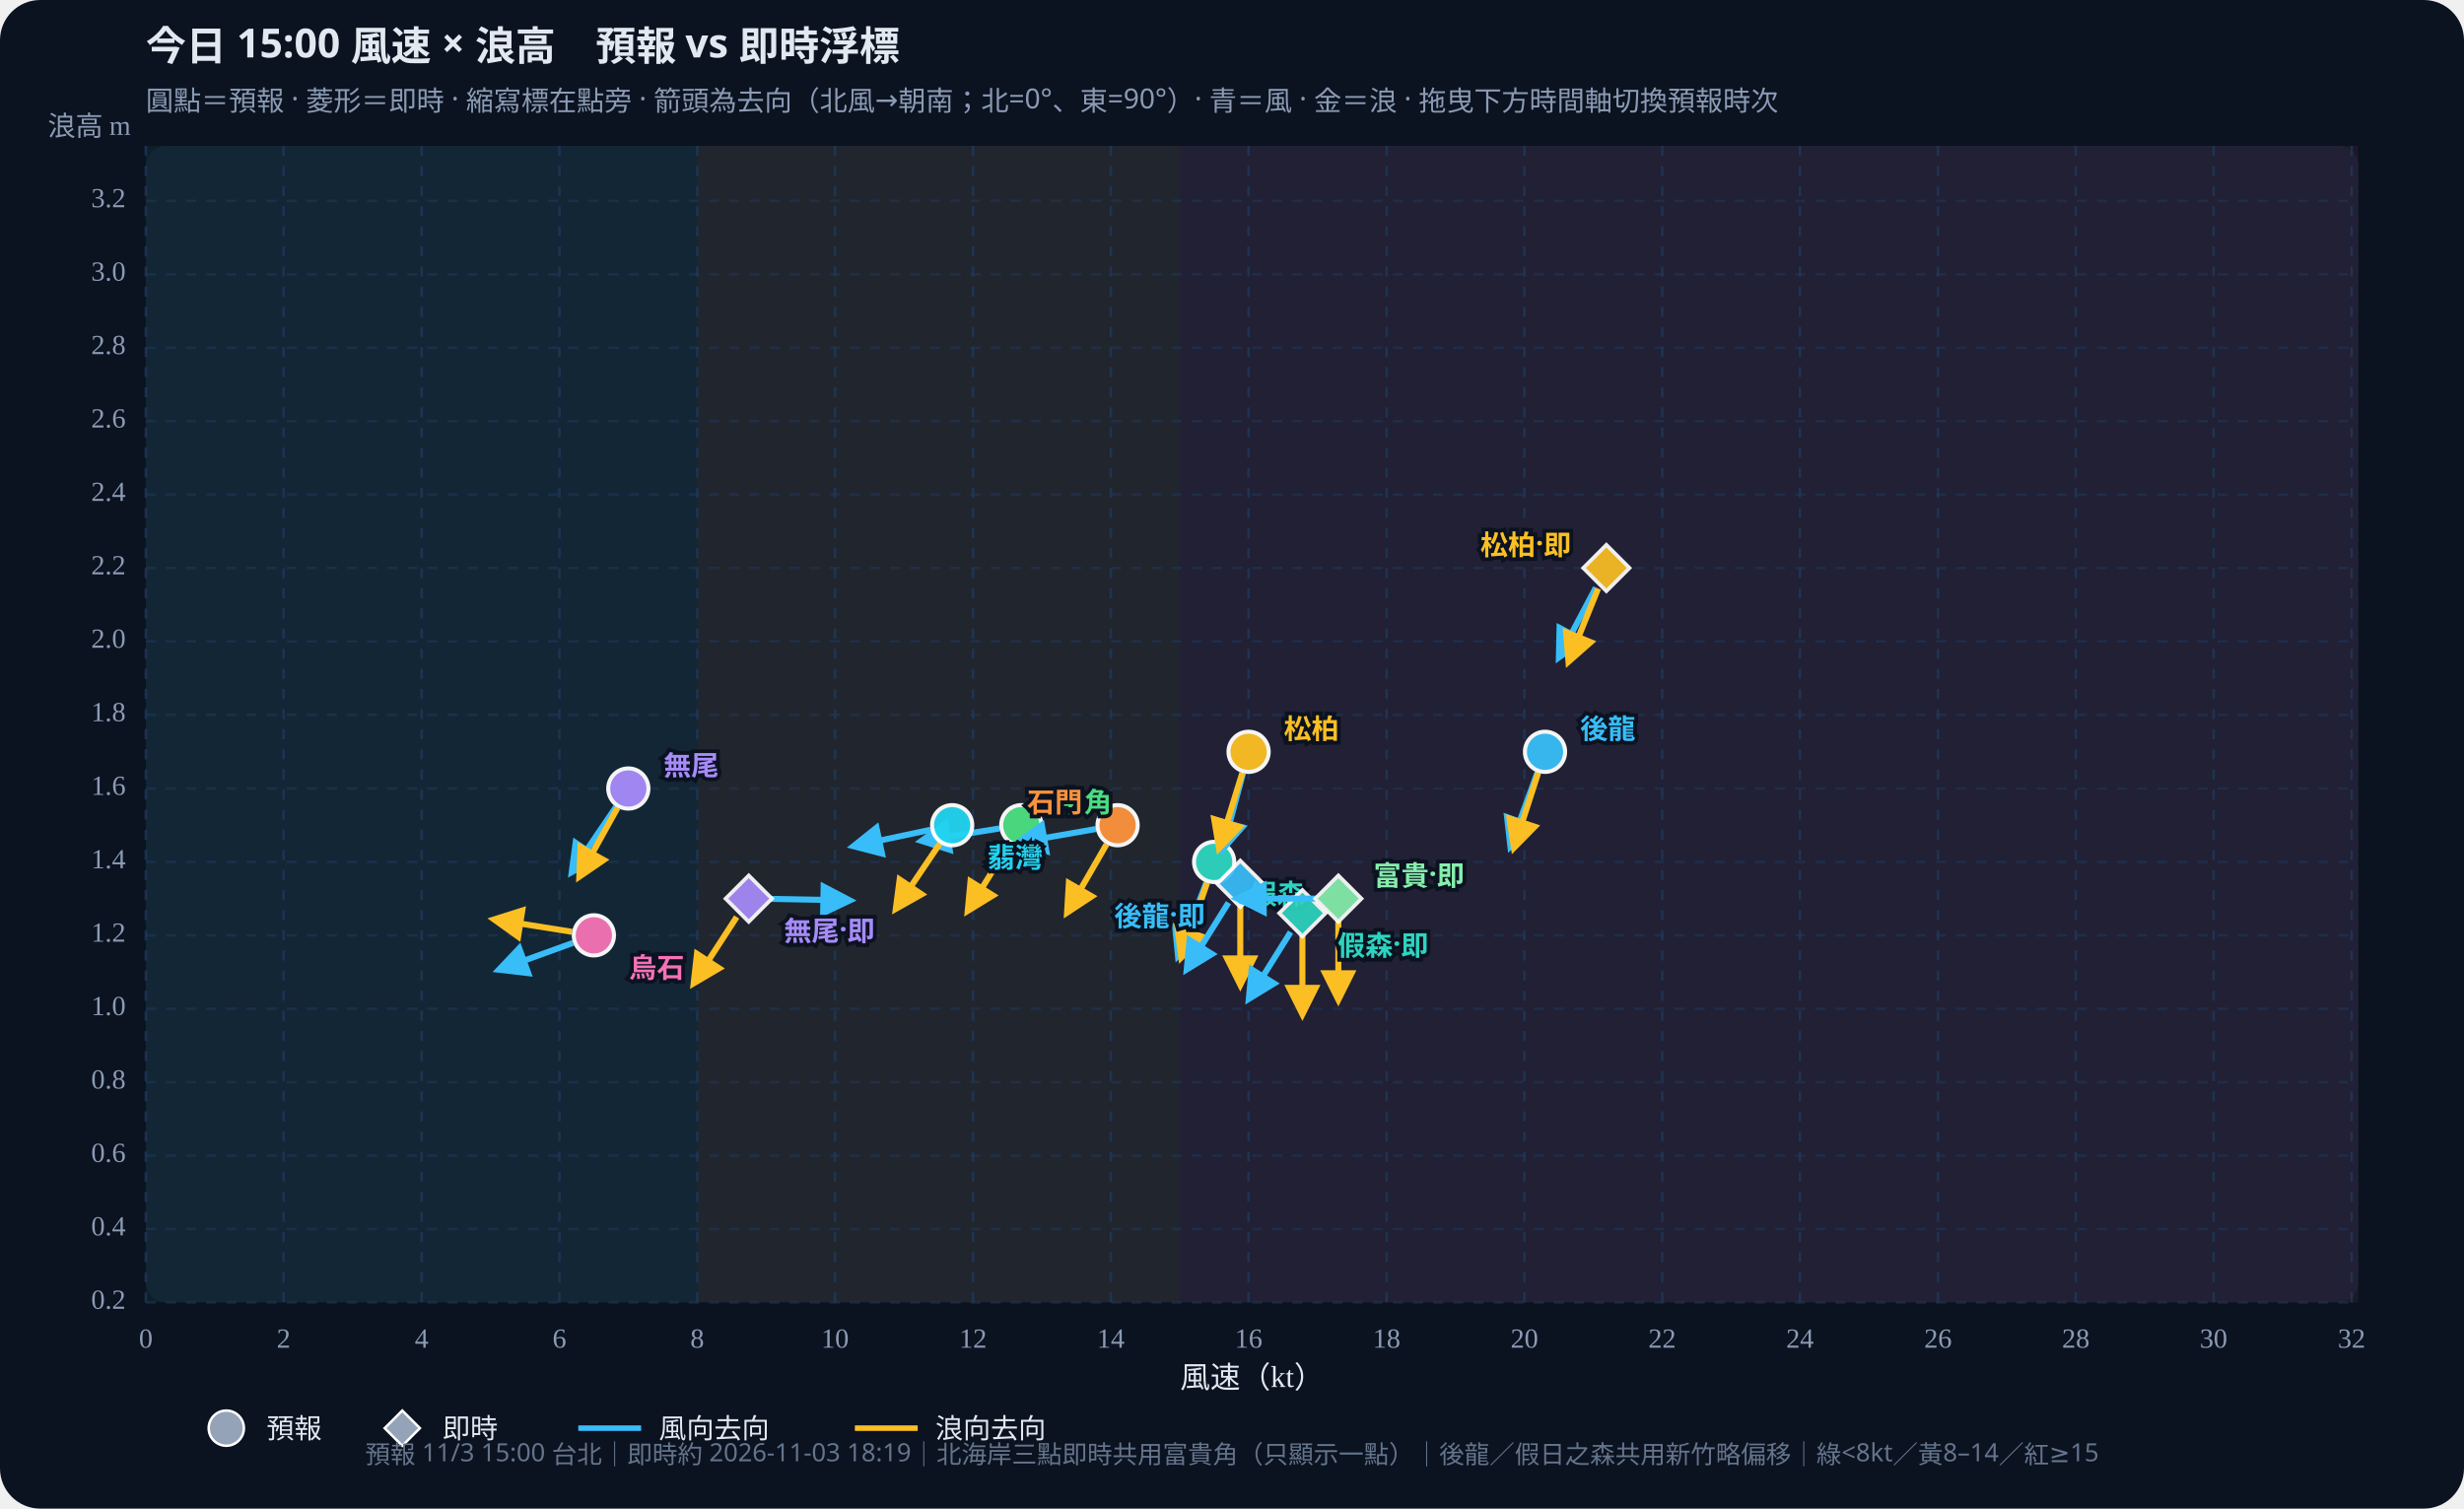
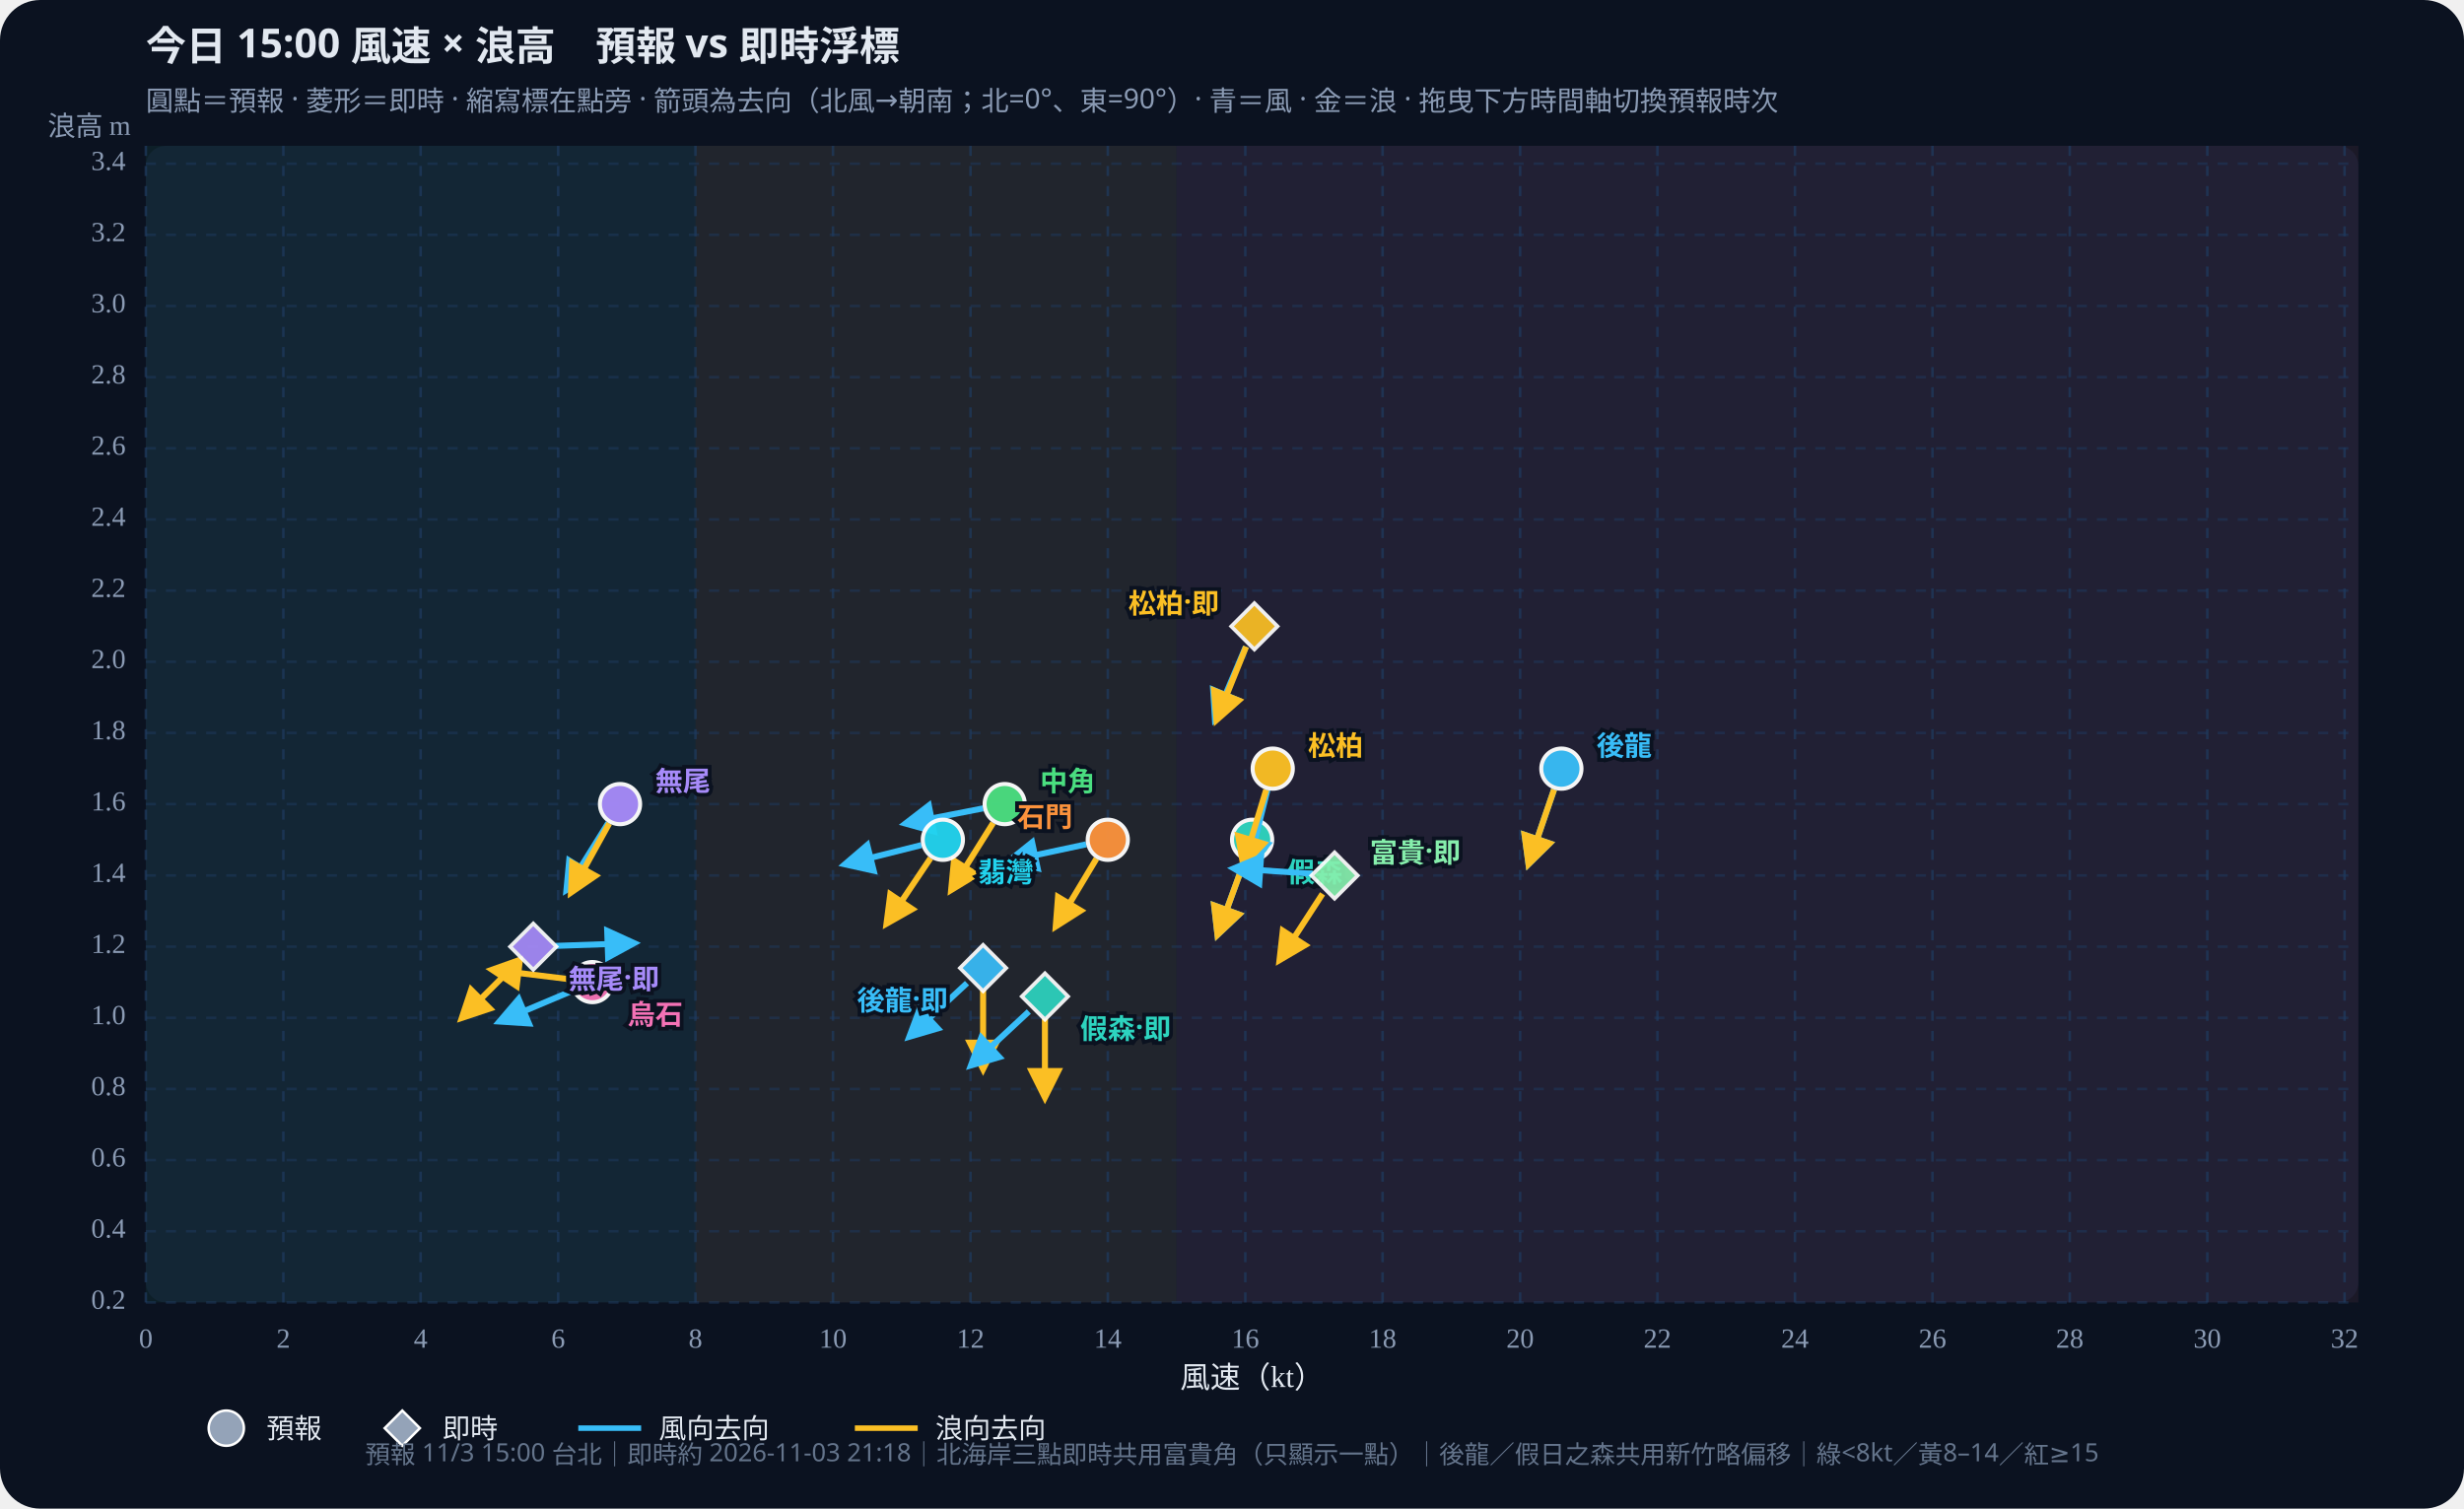
<svg xmlns="http://www.w3.org/2000/svg" id="wws-svg" viewBox="0 0 980 600" role="img" aria-label="風速與浪高散佈圖，可拖曳時間軸切換預報時次" style="width:100%;height:auto;display:block">
  <rect width="980" height="600" fill="#0b1220" rx="16" />
  <rect x="58" y="58" width="880" height="460" fill="#111a2e" rx="8" />
-   <rect x="58.0" y="58" width="219.3" height="460" fill="#34d399" opacity="0.07" />
-   <rect x="277.3" y="58" width="191.9" height="460" fill="#fbbf24" opacity="0.07" />
-   <rect x="469.2" y="58" width="468.8" height="460" fill="#fb7185" opacity="0.07" />
+   <rect x="58.0" y="58" width="218.6" height="460" fill="#34d399" opacity="0.07" />
+   <rect x="276.6" y="58" width="191.3" height="460" fill="#fbbf24" opacity="0.07" />
+   <rect x="467.9" y="58" width="470.1" height="460" fill="#fb7185" opacity="0.07" />
  <defs>
    <marker id="arrow-38bdf8" viewBox="0 0 10 10" refX="8" refY="5" markerWidth="6" markerHeight="6" orient="auto-start-reverse">
      <path d="M0,0 L10,5 L0,10 z" fill="#38bdf8" />
    </marker>
    <marker id="arrow-fbbf24" viewBox="0 0 10 10" refX="8" refY="5" markerWidth="6" markerHeight="6" orient="auto-start-reverse">
      <path d="M0,0 L10,5 L0,10 z" fill="#fbbf24" />
    </marker>
  </defs>
  <text id="wws-title" x="58" y="24" fill="#e2e8f0" font-size="16" font-weight="700" font-family="Noto Sans TC,system-ui,sans-serif">今日 15:00 風速 × 浪高　預報 vs 即時浮標</text>
  <text x="58" y="44" fill="#8b9bb4" font-size="11" font-family="Noto Sans TC,system-ui,sans-serif">圓點＝預報 · 菱形＝即時 · 縮寫標在點旁 · 箭頭為去向（北風→朝南；北=0°、東=90°）· 青＝風 · 金＝浪 · 拖曳下方時間軸切換預報時次</text>
  <line x1="58.0" y1="58" x2="58.0" y2="518" stroke="#1e3a5f" stroke-dasharray="4 4" opacity="0.7" />
  <text x="58.0" y="536" text-anchor="middle" fill="#8b9bb4" font-size="11">0</text>
-   <line x1="112.8" y1="58" x2="112.8" y2="518" stroke="#1e3a5f" stroke-dasharray="4 4" opacity="0.7" />
-   <text x="112.8" y="536" text-anchor="middle" fill="#8b9bb4" font-size="11">2</text>
-   <line x1="167.7" y1="58" x2="167.7" y2="518" stroke="#1e3a5f" stroke-dasharray="4 4" opacity="0.7" />
-   <text x="167.7" y="536" text-anchor="middle" fill="#8b9bb4" font-size="11">4</text>
-   <line x1="222.5" y1="58" x2="222.5" y2="518" stroke="#1e3a5f" stroke-dasharray="4 4" opacity="0.7" />
-   <text x="222.5" y="536" text-anchor="middle" fill="#8b9bb4" font-size="11">6</text>
-   <line x1="277.3" y1="58" x2="277.3" y2="518" stroke="#1e3a5f" stroke-dasharray="4 4" opacity="0.7" />
-   <text x="277.3" y="536" text-anchor="middle" fill="#8b9bb4" font-size="11">8</text>
-   <line x1="332.1" y1="58" x2="332.1" y2="518" stroke="#1e3a5f" stroke-dasharray="4 4" opacity="0.7" />
-   <text x="332.1" y="536" text-anchor="middle" fill="#8b9bb4" font-size="11">10</text>
-   <line x1="387.0" y1="58" x2="387.0" y2="518" stroke="#1e3a5f" stroke-dasharray="4 4" opacity="0.7" />
-   <text x="387.0" y="536" text-anchor="middle" fill="#8b9bb4" font-size="11">12</text>
-   <line x1="441.8" y1="58" x2="441.8" y2="518" stroke="#1e3a5f" stroke-dasharray="4 4" opacity="0.7" />
-   <text x="441.8" y="536" text-anchor="middle" fill="#8b9bb4" font-size="11">14</text>
-   <line x1="496.6" y1="58" x2="496.6" y2="518" stroke="#1e3a5f" stroke-dasharray="4 4" opacity="0.7" />
-   <text x="496.6" y="536" text-anchor="middle" fill="#8b9bb4" font-size="11">16</text>
-   <line x1="551.5" y1="58" x2="551.5" y2="518" stroke="#1e3a5f" stroke-dasharray="4 4" opacity="0.7" />
-   <text x="551.5" y="536" text-anchor="middle" fill="#8b9bb4" font-size="11">18</text>
-   <line x1="606.3" y1="58" x2="606.3" y2="518" stroke="#1e3a5f" stroke-dasharray="4 4" opacity="0.7" />
-   <text x="606.3" y="536" text-anchor="middle" fill="#8b9bb4" font-size="11">20</text>
-   <line x1="661.1" y1="58" x2="661.1" y2="518" stroke="#1e3a5f" stroke-dasharray="4 4" opacity="0.7" />
-   <text x="661.1" y="536" text-anchor="middle" fill="#8b9bb4" font-size="11">22</text>
-   <line x1="715.9" y1="58" x2="715.9" y2="518" stroke="#1e3a5f" stroke-dasharray="4 4" opacity="0.7" />
-   <text x="715.9" y="536" text-anchor="middle" fill="#8b9bb4" font-size="11">24</text>
-   <line x1="770.8" y1="58" x2="770.8" y2="518" stroke="#1e3a5f" stroke-dasharray="4 4" opacity="0.7" />
-   <text x="770.8" y="536" text-anchor="middle" fill="#8b9bb4" font-size="11">26</text>
-   <line x1="825.6" y1="58" x2="825.6" y2="518" stroke="#1e3a5f" stroke-dasharray="4 4" opacity="0.7" />
-   <text x="825.6" y="536" text-anchor="middle" fill="#8b9bb4" font-size="11">28</text>
-   <line x1="880.4" y1="58" x2="880.4" y2="518" stroke="#1e3a5f" stroke-dasharray="4 4" opacity="0.7" />
-   <text x="880.4" y="536" text-anchor="middle" fill="#8b9bb4" font-size="11">30</text>
-   <line x1="935.3" y1="58" x2="935.3" y2="518" stroke="#1e3a5f" stroke-dasharray="4 4" opacity="0.7" />
-   <text x="935.3" y="536" text-anchor="middle" fill="#8b9bb4" font-size="11">32</text>
+   <line x1="112.7" y1="58" x2="112.7" y2="518" stroke="#1e3a5f" stroke-dasharray="4 4" opacity="0.7" />
+   <text x="112.7" y="536" text-anchor="middle" fill="#8b9bb4" font-size="11">2</text>
+   <line x1="167.3" y1="58" x2="167.3" y2="518" stroke="#1e3a5f" stroke-dasharray="4 4" opacity="0.7" />
+   <text x="167.3" y="536" text-anchor="middle" fill="#8b9bb4" font-size="11">4</text>
+   <line x1="222.0" y1="58" x2="222.0" y2="518" stroke="#1e3a5f" stroke-dasharray="4 4" opacity="0.7" />
+   <text x="222.0" y="536" text-anchor="middle" fill="#8b9bb4" font-size="11">6</text>
+   <line x1="276.6" y1="58" x2="276.6" y2="518" stroke="#1e3a5f" stroke-dasharray="4 4" opacity="0.7" />
+   <text x="276.6" y="536" text-anchor="middle" fill="#8b9bb4" font-size="11">8</text>
+   <line x1="331.3" y1="58" x2="331.3" y2="518" stroke="#1e3a5f" stroke-dasharray="4 4" opacity="0.7" />
+   <text x="331.3" y="536" text-anchor="middle" fill="#8b9bb4" font-size="11">10</text>
+   <line x1="386.0" y1="58" x2="386.0" y2="518" stroke="#1e3a5f" stroke-dasharray="4 4" opacity="0.7" />
+   <text x="386.0" y="536" text-anchor="middle" fill="#8b9bb4" font-size="11">12</text>
+   <line x1="440.6" y1="58" x2="440.6" y2="518" stroke="#1e3a5f" stroke-dasharray="4 4" opacity="0.7" />
+   <text x="440.6" y="536" text-anchor="middle" fill="#8b9bb4" font-size="11">14</text>
+   <line x1="495.3" y1="58" x2="495.3" y2="518" stroke="#1e3a5f" stroke-dasharray="4 4" opacity="0.7" />
+   <text x="495.3" y="536" text-anchor="middle" fill="#8b9bb4" font-size="11">16</text>
+   <line x1="549.9" y1="58" x2="549.9" y2="518" stroke="#1e3a5f" stroke-dasharray="4 4" opacity="0.7" />
+   <text x="549.9" y="536" text-anchor="middle" fill="#8b9bb4" font-size="11">18</text>
+   <line x1="604.6" y1="58" x2="604.6" y2="518" stroke="#1e3a5f" stroke-dasharray="4 4" opacity="0.7" />
+   <text x="604.6" y="536" text-anchor="middle" fill="#8b9bb4" font-size="11">20</text>
+   <line x1="659.2" y1="58" x2="659.2" y2="518" stroke="#1e3a5f" stroke-dasharray="4 4" opacity="0.7" />
+   <text x="659.2" y="536" text-anchor="middle" fill="#8b9bb4" font-size="11">22</text>
+   <line x1="713.9" y1="58" x2="713.9" y2="518" stroke="#1e3a5f" stroke-dasharray="4 4" opacity="0.7" />
+   <text x="713.9" y="536" text-anchor="middle" fill="#8b9bb4" font-size="11">24</text>
+   <line x1="768.6" y1="58" x2="768.6" y2="518" stroke="#1e3a5f" stroke-dasharray="4 4" opacity="0.7" />
+   <text x="768.6" y="536" text-anchor="middle" fill="#8b9bb4" font-size="11">26</text>
+   <line x1="823.2" y1="58" x2="823.2" y2="518" stroke="#1e3a5f" stroke-dasharray="4 4" opacity="0.7" />
+   <text x="823.2" y="536" text-anchor="middle" fill="#8b9bb4" font-size="11">28</text>
+   <line x1="877.9" y1="58" x2="877.9" y2="518" stroke="#1e3a5f" stroke-dasharray="4 4" opacity="0.7" />
+   <text x="877.9" y="536" text-anchor="middle" fill="#8b9bb4" font-size="11">30</text>
+   <line x1="932.5" y1="58" x2="932.5" y2="518" stroke="#1e3a5f" stroke-dasharray="4 4" opacity="0.7" />
+   <text x="932.5" y="536" text-anchor="middle" fill="#8b9bb4" font-size="11">32</text>
  <line x1="58" y1="518.0" x2="938" y2="518.0" stroke="#1e3a5f" stroke-dasharray="4 4" opacity="0.5" />
  <text x="50" y="518.0" text-anchor="end" dominant-baseline="middle" fill="#8b9bb4" font-size="11">0.2</text>
-   <line x1="58" y1="488.8" x2="938" y2="488.8" stroke="#1e3a5f" stroke-dasharray="4 4" opacity="0.5" />
-   <text x="50" y="488.8" text-anchor="end" dominant-baseline="middle" fill="#8b9bb4" font-size="11">0.4</text>
-   <line x1="58" y1="459.6" x2="938" y2="459.6" stroke="#1e3a5f" stroke-dasharray="4 4" opacity="0.5" />
-   <text x="50" y="459.6" text-anchor="end" dominant-baseline="middle" fill="#8b9bb4" font-size="11">0.6</text>
-   <line x1="58" y1="430.4" x2="938" y2="430.4" stroke="#1e3a5f" stroke-dasharray="4 4" opacity="0.5" />
-   <text x="50" y="430.4" text-anchor="end" dominant-baseline="middle" fill="#8b9bb4" font-size="11">0.8</text>
-   <line x1="58" y1="401.2" x2="938" y2="401.2" stroke="#1e3a5f" stroke-dasharray="4 4" opacity="0.5" />
-   <text x="50" y="401.2" text-anchor="end" dominant-baseline="middle" fill="#8b9bb4" font-size="11">1.0</text>
-   <line x1="58" y1="372.0" x2="938" y2="372.0" stroke="#1e3a5f" stroke-dasharray="4 4" opacity="0.5" />
-   <text x="50" y="372.0" text-anchor="end" dominant-baseline="middle" fill="#8b9bb4" font-size="11">1.2</text>
-   <line x1="58" y1="342.8" x2="938" y2="342.8" stroke="#1e3a5f" stroke-dasharray="4 4" opacity="0.5" />
-   <text x="50" y="342.8" text-anchor="end" dominant-baseline="middle" fill="#8b9bb4" font-size="11">1.4</text>
-   <line x1="58" y1="313.6" x2="938" y2="313.6" stroke="#1e3a5f" stroke-dasharray="4 4" opacity="0.5" />
-   <text x="50" y="313.6" text-anchor="end" dominant-baseline="middle" fill="#8b9bb4" font-size="11">1.6</text>
-   <line x1="58" y1="284.3" x2="938" y2="284.3" stroke="#1e3a5f" stroke-dasharray="4 4" opacity="0.5" />
-   <text x="50" y="284.3" text-anchor="end" dominant-baseline="middle" fill="#8b9bb4" font-size="11">1.8</text>
-   <line x1="58" y1="255.1" x2="938" y2="255.1" stroke="#1e3a5f" stroke-dasharray="4 4" opacity="0.5" />
-   <text x="50" y="255.1" text-anchor="end" dominant-baseline="middle" fill="#8b9bb4" font-size="11">2.0</text>
-   <line x1="58" y1="225.9" x2="938" y2="225.9" stroke="#1e3a5f" stroke-dasharray="4 4" opacity="0.5" />
-   <text x="50" y="225.9" text-anchor="end" dominant-baseline="middle" fill="#8b9bb4" font-size="11">2.2</text>
-   <line x1="58" y1="196.7" x2="938" y2="196.7" stroke="#1e3a5f" stroke-dasharray="4 4" opacity="0.5" />
-   <text x="50" y="196.7" text-anchor="end" dominant-baseline="middle" fill="#8b9bb4" font-size="11">2.4</text>
-   <line x1="58" y1="167.5" x2="938" y2="167.5" stroke="#1e3a5f" stroke-dasharray="4 4" opacity="0.5" />
-   <text x="50" y="167.5" text-anchor="end" dominant-baseline="middle" fill="#8b9bb4" font-size="11">2.6</text>
-   <line x1="58" y1="138.3" x2="938" y2="138.3" stroke="#1e3a5f" stroke-dasharray="4 4" opacity="0.5" />
-   <text x="50" y="138.3" text-anchor="end" dominant-baseline="middle" fill="#8b9bb4" font-size="11">2.8</text>
-   <line x1="58" y1="109.1" x2="938" y2="109.1" stroke="#1e3a5f" stroke-dasharray="4 4" opacity="0.5" />
-   <text x="50" y="109.1" text-anchor="end" dominant-baseline="middle" fill="#8b9bb4" font-size="11">3.0</text>
-   <line x1="58" y1="79.9" x2="938" y2="79.9" stroke="#1e3a5f" stroke-dasharray="4 4" opacity="0.5" />
-   <text x="50" y="79.9" text-anchor="end" dominant-baseline="middle" fill="#8b9bb4" font-size="11">3.2</text>
+   <line x1="58" y1="489.7" x2="938" y2="489.7" stroke="#1e3a5f" stroke-dasharray="4 4" opacity="0.5" />
+   <text x="50" y="489.7" text-anchor="end" dominant-baseline="middle" fill="#8b9bb4" font-size="11">0.4</text>
+   <line x1="58" y1="461.4" x2="938" y2="461.4" stroke="#1e3a5f" stroke-dasharray="4 4" opacity="0.5" />
+   <text x="50" y="461.4" text-anchor="end" dominant-baseline="middle" fill="#8b9bb4" font-size="11">0.6</text>
+   <line x1="58" y1="433.1" x2="938" y2="433.1" stroke="#1e3a5f" stroke-dasharray="4 4" opacity="0.5" />
+   <text x="50" y="433.1" text-anchor="end" dominant-baseline="middle" fill="#8b9bb4" font-size="11">0.8</text>
+   <line x1="58" y1="404.8" x2="938" y2="404.8" stroke="#1e3a5f" stroke-dasharray="4 4" opacity="0.5" />
+   <text x="50" y="404.8" text-anchor="end" dominant-baseline="middle" fill="#8b9bb4" font-size="11">1.0</text>
+   <line x1="58" y1="376.5" x2="938" y2="376.5" stroke="#1e3a5f" stroke-dasharray="4 4" opacity="0.5" />
+   <text x="50" y="376.5" text-anchor="end" dominant-baseline="middle" fill="#8b9bb4" font-size="11">1.2</text>
+   <line x1="58" y1="348.2" x2="938" y2="348.2" stroke="#1e3a5f" stroke-dasharray="4 4" opacity="0.5" />
+   <text x="50" y="348.2" text-anchor="end" dominant-baseline="middle" fill="#8b9bb4" font-size="11">1.4</text>
+   <line x1="58" y1="319.8" x2="938" y2="319.8" stroke="#1e3a5f" stroke-dasharray="4 4" opacity="0.5" />
+   <text x="50" y="319.8" text-anchor="end" dominant-baseline="middle" fill="#8b9bb4" font-size="11">1.6</text>
+   <line x1="58" y1="291.5" x2="938" y2="291.5" stroke="#1e3a5f" stroke-dasharray="4 4" opacity="0.5" />
+   <text x="50" y="291.5" text-anchor="end" dominant-baseline="middle" fill="#8b9bb4" font-size="11">1.8</text>
+   <line x1="58" y1="263.2" x2="938" y2="263.2" stroke="#1e3a5f" stroke-dasharray="4 4" opacity="0.5" />
+   <text x="50" y="263.2" text-anchor="end" dominant-baseline="middle" fill="#8b9bb4" font-size="11">2.0</text>
+   <line x1="58" y1="234.9" x2="938" y2="234.9" stroke="#1e3a5f" stroke-dasharray="4 4" opacity="0.5" />
+   <text x="50" y="234.9" text-anchor="end" dominant-baseline="middle" fill="#8b9bb4" font-size="11">2.2</text>
+   <line x1="58" y1="206.6" x2="938" y2="206.6" stroke="#1e3a5f" stroke-dasharray="4 4" opacity="0.5" />
+   <text x="50" y="206.6" text-anchor="end" dominant-baseline="middle" fill="#8b9bb4" font-size="11">2.4</text>
+   <line x1="58" y1="178.3" x2="938" y2="178.3" stroke="#1e3a5f" stroke-dasharray="4 4" opacity="0.5" />
+   <text x="50" y="178.3" text-anchor="end" dominant-baseline="middle" fill="#8b9bb4" font-size="11">2.6</text>
+   <line x1="58" y1="150.0" x2="938" y2="150.0" stroke="#1e3a5f" stroke-dasharray="4 4" opacity="0.5" />
+   <text x="50" y="150.0" text-anchor="end" dominant-baseline="middle" fill="#8b9bb4" font-size="11">2.8</text>
+   <line x1="58" y1="121.7" x2="938" y2="121.7" stroke="#1e3a5f" stroke-dasharray="4 4" opacity="0.5" />
+   <text x="50" y="121.7" text-anchor="end" dominant-baseline="middle" fill="#8b9bb4" font-size="11">3.0</text>
+   <line x1="58" y1="93.4" x2="938" y2="93.4" stroke="#1e3a5f" stroke-dasharray="4 4" opacity="0.5" />
+   <text x="50" y="93.4" text-anchor="end" dominant-baseline="middle" fill="#8b9bb4" font-size="11">3.2</text>
+   <line x1="58" y1="65.1" x2="938" y2="65.1" stroke="#1e3a5f" stroke-dasharray="4 4" opacity="0.5" />
+   <text x="50" y="65.1" text-anchor="end" dominant-baseline="middle" fill="#8b9bb4" font-size="11">3.4</text>
  <text x="498" y="552" text-anchor="middle" fill="#e2e8f0" font-size="12">風速（kt）</text>
  <text x="52" y="54" text-anchor="end" fill="#8b9bb4" font-size="11">浪高 m</text>
  <g id="wws-forecast-layer">
-     <line x1="611.5" y1="307.2" x2="600.8" y2="336.5" stroke="#38bdf8" stroke-width="2.4" marker-end="url(#arrow-38bdf8)" />
-     <line x1="611.8" y1="307.3" x2="602.2" y2="337.0" stroke="#fbbf24" stroke-width="2.4" marker-end="url(#arrow-fbbf24)" />
-     <circle cx="614.5" cy="299.0" r="8.0" fill="#38bdf8" stroke="#fff" stroke-width="1.6" opacity="0.95" />
-     <line x1="479.8" y1="351.0" x2="468.6" y2="380.1" stroke="#38bdf8" stroke-width="2.4" marker-end="url(#arrow-38bdf8)" />
-     <line x1="480.1" y1="351.1" x2="469.9" y2="380.6" stroke="#fbbf24" stroke-width="2.4" marker-end="url(#arrow-fbbf24)" />
-     <circle cx="482.9" cy="342.8" r="8.0" fill="#2dd4bf" stroke="#fff" stroke-width="1.6" opacity="0.95" />
-     <line x1="494.4" y1="307.5" x2="486.3" y2="337.6" stroke="#38bdf8" stroke-width="2.4" marker-end="url(#arrow-38bdf8)" />
-     <line x1="494.1" y1="307.4" x2="484.9" y2="337.2" stroke="#fbbf24" stroke-width="2.4" marker-end="url(#arrow-fbbf24)" />
-     <circle cx="496.6" cy="299.0" r="8.0" fill="#fbbf24" stroke="#fff" stroke-width="1.6" opacity="0.95" />
-     <line x1="397.5" y1="329.5" x2="366.7" y2="334.4" stroke="#38bdf8" stroke-width="2.4" marker-end="url(#arrow-38bdf8)" />
-     <line x1="401.5" y1="335.6" x2="385.0" y2="362.1" stroke="#fbbf24" stroke-width="2.4" marker-end="url(#arrow-fbbf24)" />
-     <circle cx="406.2" cy="328.2" r="8.0" fill="#4ade80" stroke="#fff" stroke-width="1.6" opacity="0.95" />
-     <line x1="370.1" y1="330.0" x2="339.6" y2="336.5" stroke="#38bdf8" stroke-width="2.4" marker-end="url(#arrow-38bdf8)" />
-     <line x1="373.8" y1="335.5" x2="356.4" y2="361.3" stroke="#fbbf24" stroke-width="2.4" marker-end="url(#arrow-fbbf24)" />
-     <circle cx="378.7" cy="328.2" r="8.0" fill="#22d3ee" stroke="#fff" stroke-width="1.6" opacity="0.95" />
-     <line x1="435.9" y1="329.7" x2="405.1" y2="335.1" stroke="#38bdf8" stroke-width="2.4" marker-end="url(#arrow-38bdf8)" />
-     <line x1="440.1" y1="335.8" x2="424.5" y2="362.8" stroke="#fbbf24" stroke-width="2.4" marker-end="url(#arrow-fbbf24)" />
-     <circle cx="444.5" cy="328.2" r="8.0" fill="#fb923c" stroke="#fff" stroke-width="1.6" opacity="0.95" />
-     <line x1="245.0" y1="320.9" x2="227.5" y2="346.7" stroke="#38bdf8" stroke-width="2.4" marker-end="url(#arrow-38bdf8)" />
-     <line x1="245.6" y1="321.3" x2="230.5" y2="348.5" stroke="#fbbf24" stroke-width="2.4" marker-end="url(#arrow-fbbf24)" />
-     <circle cx="249.9" cy="313.6" r="8.0" fill="#a78bfa" stroke="#fff" stroke-width="1.6" opacity="0.95" />
-     <line x1="227.9" y1="375.0" x2="198.6" y2="385.6" stroke="#38bdf8" stroke-width="2.4" marker-end="url(#arrow-38bdf8)" />
-     <line x1="227.5" y1="370.6" x2="196.7" y2="365.7" stroke="#fbbf24" stroke-width="2.4" marker-end="url(#arrow-fbbf24)" />
-     <circle cx="236.2" cy="372.0" r="8.0" fill="#f472b6" stroke="#fff" stroke-width="1.6" opacity="0.95" />
-     <text x="628.5" y="289.0" text-anchor="start" dominant-baseline="central" fill="#38bdf8" font-size="11" font-weight="700" font-family="Noto Sans TC,system-ui,sans-serif" stroke="#0b1220" stroke-width="3" paint-order="stroke">後龍</text>
-     <text x="496.9" y="354.8" text-anchor="start" dominant-baseline="central" fill="#2dd4bf" font-size="11" font-weight="700" font-family="Noto Sans TC,system-ui,sans-serif" stroke="#0b1220" stroke-width="3" paint-order="stroke">假森</text>
-     <text x="510.6" y="289.0" text-anchor="start" dominant-baseline="central" fill="#fbbf24" font-size="11" font-weight="700" font-family="Noto Sans TC,system-ui,sans-serif" stroke="#0b1220" stroke-width="3" paint-order="stroke">松柏</text>
-     <text x="420.2" y="318.2" text-anchor="start" dominant-baseline="central" fill="#4ade80" font-size="11" font-weight="700" font-family="Noto Sans TC,system-ui,sans-serif" stroke="#0b1220" stroke-width="3" paint-order="stroke">中角</text>
-     <text x="392.7" y="340.2" text-anchor="start" dominant-baseline="central" fill="#22d3ee" font-size="11" font-weight="700" font-family="Noto Sans TC,system-ui,sans-serif" stroke="#0b1220" stroke-width="3" paint-order="stroke">翡灣</text>
-     <text x="430.5" y="318.2" text-anchor="end" dominant-baseline="central" fill="#fb923c" font-size="11" font-weight="700" font-family="Noto Sans TC,system-ui,sans-serif" stroke="#0b1220" stroke-width="3" paint-order="stroke">石門</text>
-     <text x="263.9" y="303.6" text-anchor="start" dominant-baseline="central" fill="#a78bfa" font-size="11" font-weight="700" font-family="Noto Sans TC,system-ui,sans-serif" stroke="#0b1220" stroke-width="3" paint-order="stroke">無尾</text>
-     <text x="250.2" y="384.0" text-anchor="start" dominant-baseline="central" fill="#f472b6" font-size="11" font-weight="700" font-family="Noto Sans TC,system-ui,sans-serif" stroke="#0b1220" stroke-width="3" paint-order="stroke">烏石</text>
+     <line x1="618.1" y1="314.0" x2="608.0" y2="343.5" stroke="#38bdf8" stroke-width="2.4" marker-end="url(#arrow-38bdf8)" />
+     <line x1="618.1" y1="314.0" x2="608.0" y2="343.5" stroke="#fbbf24" stroke-width="2.4" marker-end="url(#arrow-fbbf24)" />
+     <circle cx="621.0" cy="305.7" r="8.0" fill="#38bdf8" stroke="#fff" stroke-width="1.6" opacity="0.95" />
+     <line x1="495.0" y1="342.3" x2="484.3" y2="371.6" stroke="#38bdf8" stroke-width="2.4" marker-end="url(#arrow-38bdf8)" />
+     <line x1="495.0" y1="342.3" x2="484.3" y2="371.6" stroke="#fbbf24" stroke-width="2.4" marker-end="url(#arrow-fbbf24)" />
+     <circle cx="498.0" cy="334.0" r="8.0" fill="#2dd4bf" stroke="#fff" stroke-width="1.6" opacity="0.95" />
+     <line x1="504.1" y1="314.2" x2="496.5" y2="344.5" stroke="#38bdf8" stroke-width="2.4" marker-end="url(#arrow-38bdf8)" />
+     <line x1="503.6" y1="314.1" x2="494.5" y2="343.9" stroke="#fbbf24" stroke-width="2.4" marker-end="url(#arrow-fbbf24)" />
+     <circle cx="506.2" cy="305.7" r="8.0" fill="#fbbf24" stroke="#fff" stroke-width="1.6" opacity="0.95" />
+     <line x1="391.0" y1="321.5" x2="360.3" y2="327.5" stroke="#38bdf8" stroke-width="2.4" marker-end="url(#arrow-38bdf8)" />
+     <line x1="395.0" y1="327.3" x2="378.4" y2="353.8" stroke="#fbbf24" stroke-width="2.4" marker-end="url(#arrow-fbbf24)" />
+     <circle cx="399.6" cy="319.8" r="8.0" fill="#4ade80" stroke="#fff" stroke-width="1.6" opacity="0.95" />
+     <line x1="366.5" y1="336.1" x2="336.2" y2="343.7" stroke="#38bdf8" stroke-width="2.4" marker-end="url(#arrow-38bdf8)" />
+     <line x1="370.1" y1="341.3" x2="352.7" y2="367.2" stroke="#fbbf24" stroke-width="2.4" marker-end="url(#arrow-fbbf24)" />
+     <circle cx="375.0" cy="334.0" r="8.0" fill="#22d3ee" stroke="#fff" stroke-width="1.6" opacity="0.95" />
+     <line x1="432.0" y1="335.8" x2="401.5" y2="342.3" stroke="#38bdf8" stroke-width="2.4" marker-end="url(#arrow-38bdf8)" />
+     <line x1="436.1" y1="341.5" x2="420.0" y2="368.3" stroke="#fbbf24" stroke-width="2.4" marker-end="url(#arrow-fbbf24)" />
+     <circle cx="440.6" cy="334.0" r="8.0" fill="#fb923c" stroke="#fff" stroke-width="1.6" opacity="0.95" />
+     <line x1="241.9" y1="327.3" x2="225.4" y2="353.8" stroke="#38bdf8" stroke-width="2.4" marker-end="url(#arrow-38bdf8)" />
+     <line x1="242.3" y1="327.5" x2="227.2" y2="354.8" stroke="#fbbf24" stroke-width="2.4" marker-end="url(#arrow-fbbf24)" />
+     <circle cx="246.6" cy="319.8" r="8.0" fill="#a78bfa" stroke="#fff" stroke-width="1.6" opacity="0.95" />
+     <line x1="227.5" y1="394.1" x2="198.8" y2="406.2" stroke="#38bdf8" stroke-width="2.4" marker-end="url(#arrow-38bdf8)" />
+     <line x1="226.9" y1="389.5" x2="195.9" y2="385.7" stroke="#fbbf24" stroke-width="2.4" marker-end="url(#arrow-fbbf24)" />
+     <circle cx="235.6" cy="390.6" r="8.0" fill="#f472b6" stroke="#fff" stroke-width="1.6" opacity="0.95" />
+     <text x="635.0" y="295.7" text-anchor="start" dominant-baseline="central" fill="#38bdf8" font-size="11" font-weight="700" font-family="Noto Sans TC,system-ui,sans-serif" stroke="#0b1220" stroke-width="3" paint-order="stroke">後龍</text>
+     <text x="512.0" y="346.0" text-anchor="start" dominant-baseline="central" fill="#2dd4bf" font-size="11" font-weight="700" font-family="Noto Sans TC,system-ui,sans-serif" stroke="#0b1220" stroke-width="3" paint-order="stroke">假森</text>
+     <text x="520.2" y="295.7" text-anchor="start" dominant-baseline="central" fill="#fbbf24" font-size="11" font-weight="700" font-family="Noto Sans TC,system-ui,sans-serif" stroke="#0b1220" stroke-width="3" paint-order="stroke">松柏</text>
+     <text x="413.6" y="309.8" text-anchor="start" dominant-baseline="central" fill="#4ade80" font-size="11" font-weight="700" font-family="Noto Sans TC,system-ui,sans-serif" stroke="#0b1220" stroke-width="3" paint-order="stroke">中角</text>
+     <text x="389.0" y="346.0" text-anchor="start" dominant-baseline="central" fill="#22d3ee" font-size="11" font-weight="700" font-family="Noto Sans TC,system-ui,sans-serif" stroke="#0b1220" stroke-width="3" paint-order="stroke">翡灣</text>
+     <text x="426.6" y="324.0" text-anchor="end" dominant-baseline="central" fill="#fb923c" font-size="11" font-weight="700" font-family="Noto Sans TC,system-ui,sans-serif" stroke="#0b1220" stroke-width="3" paint-order="stroke">石門</text>
+     <text x="260.6" y="309.8" text-anchor="start" dominant-baseline="central" fill="#a78bfa" font-size="11" font-weight="700" font-family="Noto Sans TC,system-ui,sans-serif" stroke="#0b1220" stroke-width="3" paint-order="stroke">無尾</text>
+     <text x="249.6" y="402.6" text-anchor="start" dominant-baseline="central" fill="#f472b6" font-size="11" font-weight="700" font-family="Noto Sans TC,system-ui,sans-serif" stroke="#0b1220" stroke-width="3" paint-order="stroke">烏石</text>
  </g>
  <g id="wws-live-layer">
-     <line x1="488.6" y1="359.0" x2="472.1" y2="385.4" stroke="#38bdf8" stroke-width="2.4" marker-end="url(#arrow-38bdf8)" />
-     <line x1="493.3" y1="360.3" x2="493.3" y2="391.5" stroke="#fbbf24" stroke-width="2.4" marker-end="url(#arrow-fbbf24)" />
-     <polygon points="493.3,342.3 502.5,351.5 493.3,360.7 484.1,351.5" fill="#38bdf8" stroke="#fff" stroke-width="1.5" opacity="0.92" />
-     <line x1="513.3" y1="370.7" x2="496.8" y2="397.1" stroke="#38bdf8" stroke-width="2.4" marker-end="url(#arrow-38bdf8)" />
-     <line x1="518.0" y1="372.0" x2="518.0" y2="403.2" stroke="#fbbf24" stroke-width="2.4" marker-end="url(#arrow-fbbf24)" />
-     <polygon points="518.0,354.0 527.2,363.2 518.0,372.4 508.8,363.2" fill="#2dd4bf" stroke="#fff" stroke-width="1.5" opacity="0.92" />
-     <line x1="634.7" y1="233.7" x2="620.1" y2="261.3" stroke="#38bdf8" stroke-width="2.4" marker-end="url(#arrow-38bdf8)" />
-     <line x1="635.6" y1="234.1" x2="623.9" y2="263.0" stroke="#fbbf24" stroke-width="2.4" marker-end="url(#arrow-fbbf24)" />
-     <polygon points="638.9,216.7 648.1,225.9 638.9,235.1 629.7,225.9" fill="#fbbf24" stroke="#fff" stroke-width="1.5" opacity="0.92" />
-     <line x1="523.5" y1="357.4" x2="492.3" y2="357.4" stroke="#38bdf8" stroke-width="2.4" marker-end="url(#arrow-38bdf8)" />
-     <line x1="532.3" y1="366.2" x2="532.3" y2="397.4" stroke="#fbbf24" stroke-width="2.4" marker-end="url(#arrow-fbbf24)" />
-     <polygon points="532.3,348.2 541.5,357.4 532.3,366.6 523.1,357.4" fill="#86efac" stroke="#fff" stroke-width="1.5" opacity="0.92" />
-     <line x1="306.6" y1="357.5" x2="337.8" y2="358.1" stroke="#38bdf8" stroke-width="2.4" marker-end="url(#arrow-38bdf8)" />
-     <line x1="293.0" y1="364.7" x2="276.0" y2="390.9" stroke="#fbbf24" stroke-width="2.4" marker-end="url(#arrow-fbbf24)" />
-     <polygon points="297.8,348.2 307.0,357.4 297.8,366.6 288.6,357.4" fill="#a78bfa" stroke="#fff" stroke-width="1.5" opacity="0.92" />
-     <text x="479.3" y="363.5" text-anchor="end" dominant-baseline="central" fill="#38bdf8" font-size="11" font-weight="700" font-family="Noto Sans TC,system-ui,sans-serif" stroke="#0b1220" stroke-width="3" paint-order="stroke">後龍·即</text>
-     <text x="532.0" y="375.2" text-anchor="start" dominant-baseline="central" fill="#2dd4bf" font-size="11" font-weight="700" font-family="Noto Sans TC,system-ui,sans-serif" stroke="#0b1220" stroke-width="3" paint-order="stroke">假森·即</text>
-     <text x="624.9" y="215.9" text-anchor="end" dominant-baseline="central" fill="#fbbf24" font-size="11" font-weight="700" font-family="Noto Sans TC,system-ui,sans-serif" stroke="#0b1220" stroke-width="3" paint-order="stroke">松柏·即</text>
-     <text x="546.3" y="347.4" text-anchor="start" dominant-baseline="central" fill="#86efac" font-size="11" font-weight="700" font-family="Noto Sans TC,system-ui,sans-serif" stroke="#0b1220" stroke-width="3" paint-order="stroke">富貴·即</text>
-     <text x="311.8" y="369.4" text-anchor="start" dominant-baseline="central" fill="#a78bfa" font-size="11" font-weight="700" font-family="Noto Sans TC,system-ui,sans-serif" stroke="#0b1220" stroke-width="3" paint-order="stroke">無尾·即</text>
+     <line x1="384.6" y1="391.0" x2="361.8" y2="412.2" stroke="#38bdf8" stroke-width="2.4" marker-end="url(#arrow-38bdf8)" />
+     <line x1="391.0" y1="393.8" x2="391.0" y2="425.0" stroke="#fbbf24" stroke-width="2.4" marker-end="url(#arrow-fbbf24)" />
+     <polygon points="391.0,375.8 400.2,385.0 391.0,394.2 381.8,385.0" fill="#38bdf8" stroke="#fff" stroke-width="1.5" opacity="0.92" />
+     <line x1="409.2" y1="402.3" x2="386.3" y2="423.6" stroke="#38bdf8" stroke-width="2.4" marker-end="url(#arrow-38bdf8)" />
+     <line x1="415.6" y1="405.1" x2="415.6" y2="436.3" stroke="#fbbf24" stroke-width="2.4" marker-end="url(#arrow-fbbf24)" />
+     <polygon points="415.6,387.1 424.8,396.3 415.6,405.5 406.4,396.3" fill="#2dd4bf" stroke="#fff" stroke-width="1.5" opacity="0.92" />
+     <line x1="495.5" y1="257.2" x2="483.3" y2="285.9" stroke="#38bdf8" stroke-width="2.4" marker-end="url(#arrow-38bdf8)" />
+     <line x1="495.6" y1="257.2" x2="483.9" y2="286.2" stroke="#fbbf24" stroke-width="2.4" marker-end="url(#arrow-fbbf24)" />
+     <polygon points="498.9,239.9 508.1,249.1 498.9,258.3 489.7,249.1" fill="#fbbf24" stroke="#fff" stroke-width="1.5" opacity="0.92" />
+     <line x1="522.0" y1="347.5" x2="490.9" y2="345.4" stroke="#38bdf8" stroke-width="2.4" marker-end="url(#arrow-38bdf8)" />
+     <line x1="526.0" y1="355.5" x2="509.0" y2="381.7" stroke="#fbbf24" stroke-width="2.4" marker-end="url(#arrow-fbbf24)" />
+     <polygon points="530.8,339.0 540.0,348.2 530.8,357.4 521.6,348.2" fill="#86efac" stroke="#fff" stroke-width="1.5" opacity="0.92" />
+     <line x1="220.9" y1="376.2" x2="252.0" y2="375.1" stroke="#38bdf8" stroke-width="2.4" marker-end="url(#arrow-38bdf8)" />
+     <line x1="205.8" y1="382.7" x2="183.8" y2="404.7" stroke="#fbbf24" stroke-width="2.4" marker-end="url(#arrow-fbbf24)" />
+     <polygon points="212.1,367.3 221.3,376.5 212.1,385.7 202.9,376.5" fill="#a78bfa" stroke="#fff" stroke-width="1.5" opacity="0.92" />
+     <text x="377.0" y="397.0" text-anchor="end" dominant-baseline="central" fill="#38bdf8" font-size="11" font-weight="700" font-family="Noto Sans TC,system-ui,sans-serif" stroke="#0b1220" stroke-width="3" paint-order="stroke">後龍·即</text>
+     <text x="429.6" y="408.3" text-anchor="start" dominant-baseline="central" fill="#2dd4bf" font-size="11" font-weight="700" font-family="Noto Sans TC,system-ui,sans-serif" stroke="#0b1220" stroke-width="3" paint-order="stroke">假森·即</text>
+     <text x="484.9" y="239.1" text-anchor="end" dominant-baseline="central" fill="#fbbf24" font-size="11" font-weight="700" font-family="Noto Sans TC,system-ui,sans-serif" stroke="#0b1220" stroke-width="3" paint-order="stroke">松柏·即</text>
+     <text x="544.8" y="338.2" text-anchor="start" dominant-baseline="central" fill="#86efac" font-size="11" font-weight="700" font-family="Noto Sans TC,system-ui,sans-serif" stroke="#0b1220" stroke-width="3" paint-order="stroke">富貴·即</text>
+     <text x="226.1" y="388.5" text-anchor="start" dominant-baseline="central" fill="#a78bfa" font-size="11" font-weight="700" font-family="Noto Sans TC,system-ui,sans-serif" stroke="#0b1220" stroke-width="3" paint-order="stroke">無尾·即</text>
  </g>
  <circle cx="90" cy="568" r="7" fill="#94a3b8" stroke="#fff" />
  <text x="106" y="572" fill="#e2e8f0" font-size="11" font-family="Noto Sans TC,system-ui,sans-serif">預報</text>
  <polygon points="160,561 167,568 160,575 153,568" fill="#94a3b8" stroke="#fff" />
  <text x="176" y="572" fill="#e2e8f0" font-size="11" font-family="Noto Sans TC,system-ui,sans-serif">即時</text>
  <line x1="230" y1="568" x2="255" y2="568" stroke="#38bdf8" stroke-width="2.2" />
  <text x="262" y="572" fill="#e2e8f0" font-size="11" font-family="Noto Sans TC,system-ui,sans-serif">風向去向</text>
  <line x1="340" y1="568" x2="365" y2="568" stroke="#fbbf24" stroke-width="2.2" />
  <text x="372" y="572" fill="#e2e8f0" font-size="11" font-family="Noto Sans TC,system-ui,sans-serif">浪向去向</text>
-   <text id="wws-foot" x="490" y="582" text-anchor="middle" fill="#64748b" font-size="10" font-family="Noto Sans TC,system-ui,sans-serif">預報 11/3 15:00 台北｜即時約 2026-11-03 18:19｜北海岸三點即時共用富貴角（只顯示一點）｜後龍／假日之森共用新竹略偏移｜綠&lt;8kt／黃8–14／紅≥15</text>
+   <text id="wws-foot" x="490" y="582" text-anchor="middle" fill="#64748b" font-size="10" font-family="Noto Sans TC,system-ui,sans-serif">預報 11/3 15:00 台北｜即時約 2026-11-03 21:18｜北海岸三點即時共用富貴角（只顯示一點）｜後龍／假日之森共用新竹略偏移｜綠&lt;8kt／黃8–14／紅≥15</text>
</svg>
